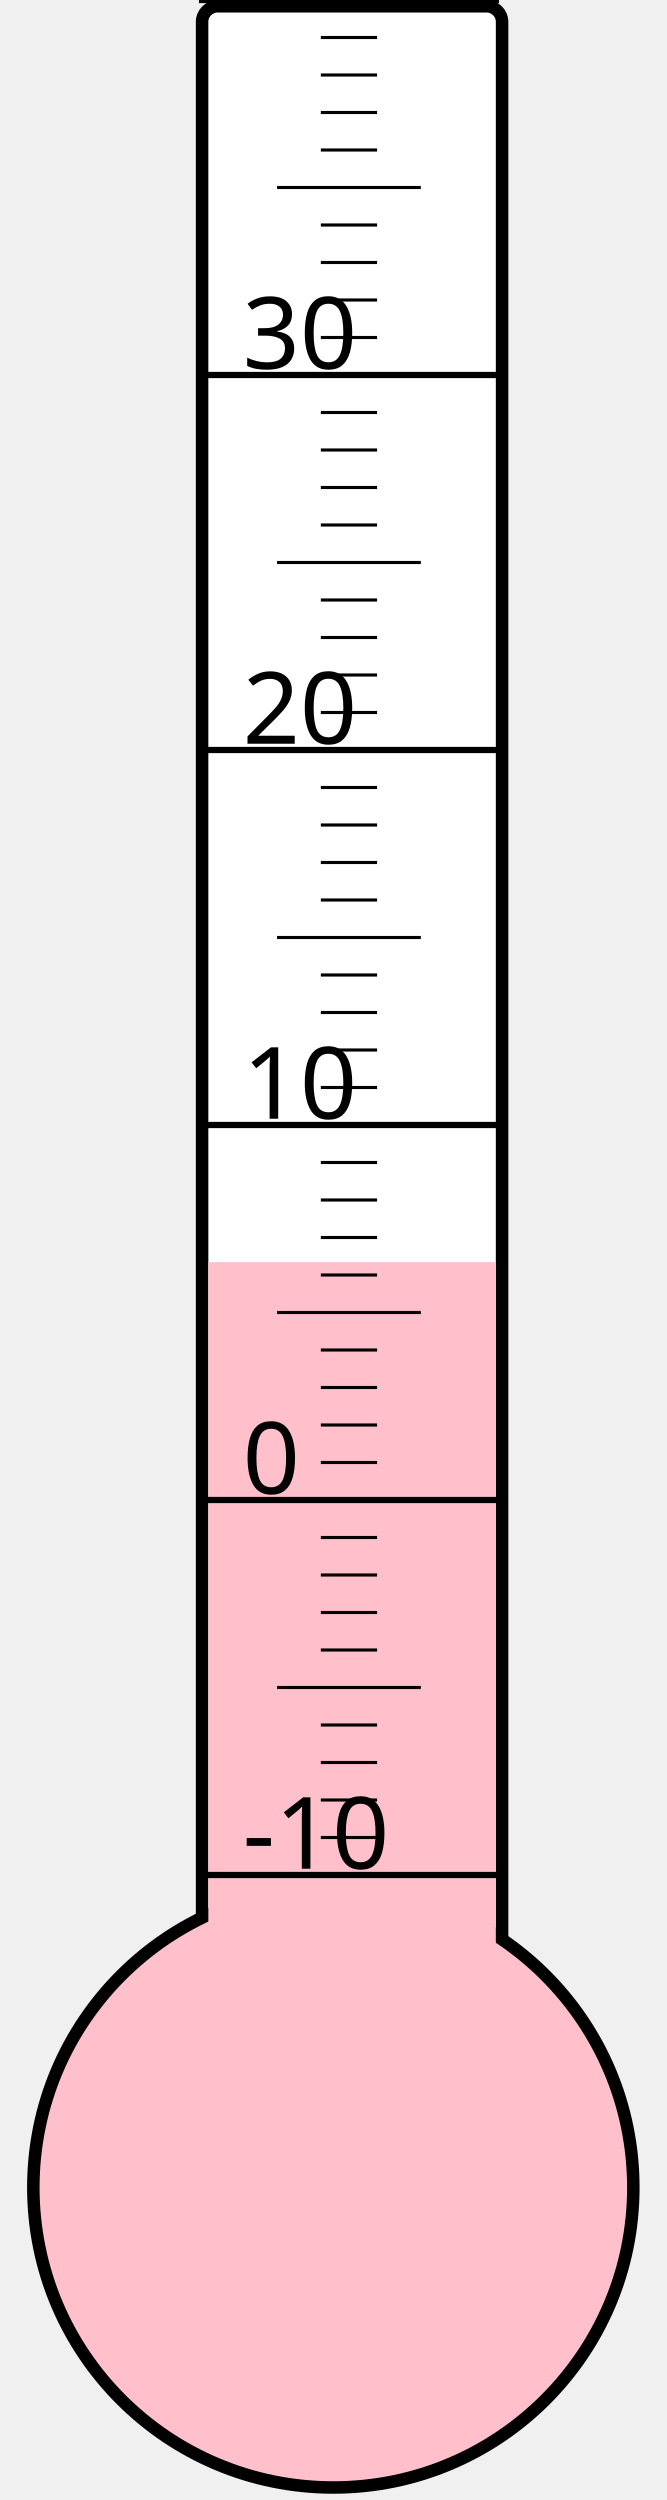
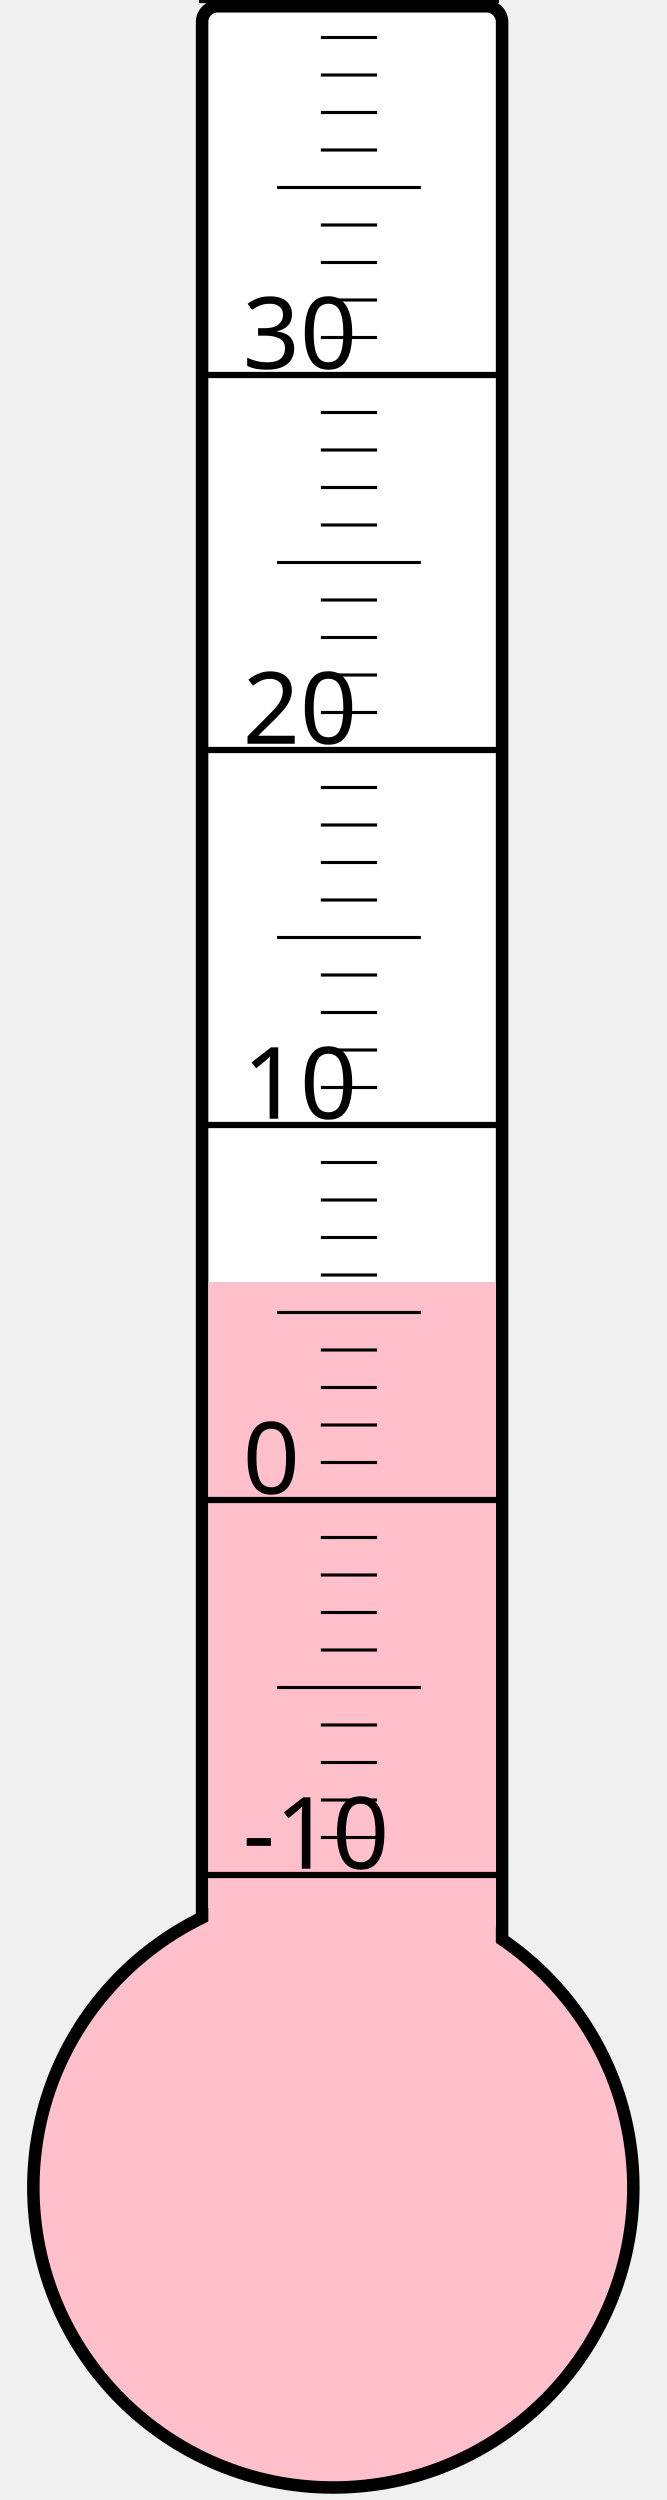
<svg xmlns="http://www.w3.org/2000/svg" width="40px" height="150px" viewBox="0 0 200 800">
  <rect width="200" height="800" x="0" y="0" style="fill: #ffffeb; fill-opacity: 0;" />
  <rect width="96" height="680" x="58" y="2" rx="5" ry="5" style="fill: white; fill-opacity: 1; stroke: black; stroke-width: 4;" />
  <circle cx="100" cy="700" r="96" style="fill: pink; stroke: black; stroke-width: 4;" />
-   <rect width="92" height="296.125" x="60" y="403.875" style="fill: pink; fill-opacity: 1; stroke-width: 0;" />
+   <rect width="92" height="289.75" x="60" y="410.25" style="fill: pink; fill-opacity: 1; stroke-width: 0;" />
  <text x="71" y="598" style="font-family: sans-serif; font-size: 24pt;">-10</text>
  <text x="71" y="478" style="font-family: sans-serif; font-size: 24pt;">0</text>
  <text x="71" y="358" style="font-family: sans-serif; font-size: 24pt;">10</text>
  <text x="71" y="238" style="font-family: sans-serif; font-size: 24pt;">20</text>
  <text x="71" y="118" style="font-family: sans-serif; font-size: 24pt;">30</text>
  <g style="stroke: black;">
    <line x1="57" y1="600" x2="153" y2="600" style="stroke-width: 2;" />
    <line x1="96" y1="588" x2="114" y2="588" style="stroke-width: 1;" />
    <line x1="96" y1="576" x2="114" y2="576" style="stroke-width: 1;" />
    <line x1="96" y1="564" x2="114" y2="564" style="stroke-width: 1;" />
    <line x1="96" y1="552" x2="114" y2="552" style="stroke-width: 1;" />
    <line x1="82" y1="540" x2="128" y2="540" style="stroke-width: 1;" />
    <line x1="96" y1="528" x2="114" y2="528" style="stroke-width: 1;" />
    <line x1="96" y1="516" x2="114" y2="516" style="stroke-width: 1;" />
    <line x1="96" y1="504" x2="114" y2="504" style="stroke-width: 1;" />
    <line x1="96" y1="492" x2="114" y2="492" style="stroke-width: 1;" />
    <line x1="57" y1="480" x2="153" y2="480" style="stroke-width: 2;" />
    <line x1="96" y1="468" x2="114" y2="468" style="stroke-width: 1;" />
    <line x1="96" y1="456" x2="114" y2="456" style="stroke-width: 1;" />
    <line x1="96" y1="444" x2="114" y2="444" style="stroke-width: 1;" />
    <line x1="96" y1="432" x2="114" y2="432" style="stroke-width: 1;" />
    <line x1="82" y1="420" x2="128" y2="420" style="stroke-width: 1;" />
    <line x1="96" y1="408" x2="114" y2="408" style="stroke-width: 1;" />
    <line x1="96" y1="396" x2="114" y2="396" style="stroke-width: 1;" />
    <line x1="96" y1="384" x2="114" y2="384" style="stroke-width: 1;" />
    <line x1="96" y1="372" x2="114" y2="372" style="stroke-width: 1;" />
    <line x1="57" y1="360" x2="153" y2="360" style="stroke-width: 2;" />
    <line x1="96" y1="348" x2="114" y2="348" style="stroke-width: 1;" />
    <line x1="96" y1="336" x2="114" y2="336" style="stroke-width: 1;" />
    <line x1="96" y1="324" x2="114" y2="324" style="stroke-width: 1;" />
    <line x1="96" y1="312" x2="114" y2="312" style="stroke-width: 1;" />
    <line x1="82" y1="300" x2="128" y2="300" style="stroke-width: 1;" />
    <line x1="96" y1="288" x2="114" y2="288" style="stroke-width: 1;" />
    <line x1="96" y1="276" x2="114" y2="276" style="stroke-width: 1;" />
    <line x1="96" y1="264" x2="114" y2="264" style="stroke-width: 1;" />
    <line x1="96" y1="252" x2="114" y2="252" style="stroke-width: 1;" />
    <line x1="57" y1="240" x2="153" y2="240" style="stroke-width: 2;" />
    <line x1="96" y1="228" x2="114" y2="228" style="stroke-width: 1;" />
    <line x1="96" y1="216" x2="114" y2="216" style="stroke-width: 1;" />
    <line x1="96" y1="204" x2="114" y2="204" style="stroke-width: 1;" />
    <line x1="96" y1="192" x2="114" y2="192" style="stroke-width: 1;" />
    <line x1="82" y1="180" x2="128" y2="180" style="stroke-width: 1;" />
    <line x1="96" y1="168" x2="114" y2="168" style="stroke-width: 1;" />
    <line x1="96" y1="156" x2="114" y2="156" style="stroke-width: 1;" />
    <line x1="96" y1="144" x2="114" y2="144" style="stroke-width: 1;" />
    <line x1="96" y1="132" x2="114" y2="132" style="stroke-width: 1;" />
    <line x1="57" y1="120" x2="153" y2="120" style="stroke-width: 2;" />
    <line x1="96" y1="108" x2="114" y2="108" style="stroke-width: 1;" />
    <line x1="96" y1="96" x2="114" y2="96" style="stroke-width: 1;" />
    <line x1="96" y1="84" x2="114" y2="84" style="stroke-width: 1;" />
    <line x1="96" y1="72" x2="114" y2="72" style="stroke-width: 1;" />
    <line x1="82" y1="60" x2="128" y2="60" style="stroke-width: 1;" />
    <line x1="96" y1="48" x2="114" y2="48" style="stroke-width: 1;" />
    <line x1="96" y1="36" x2="114" y2="36" style="stroke-width: 1;" />
    <line x1="96" y1="24" x2="114" y2="24" style="stroke-width: 1;" />
    <line x1="96" y1="12" x2="114" y2="12" style="stroke-width: 1;" />
    <line x1="57" y1="0" x2="153" y2="0" style="stroke-width: 2;" />
  </g>
</svg>
